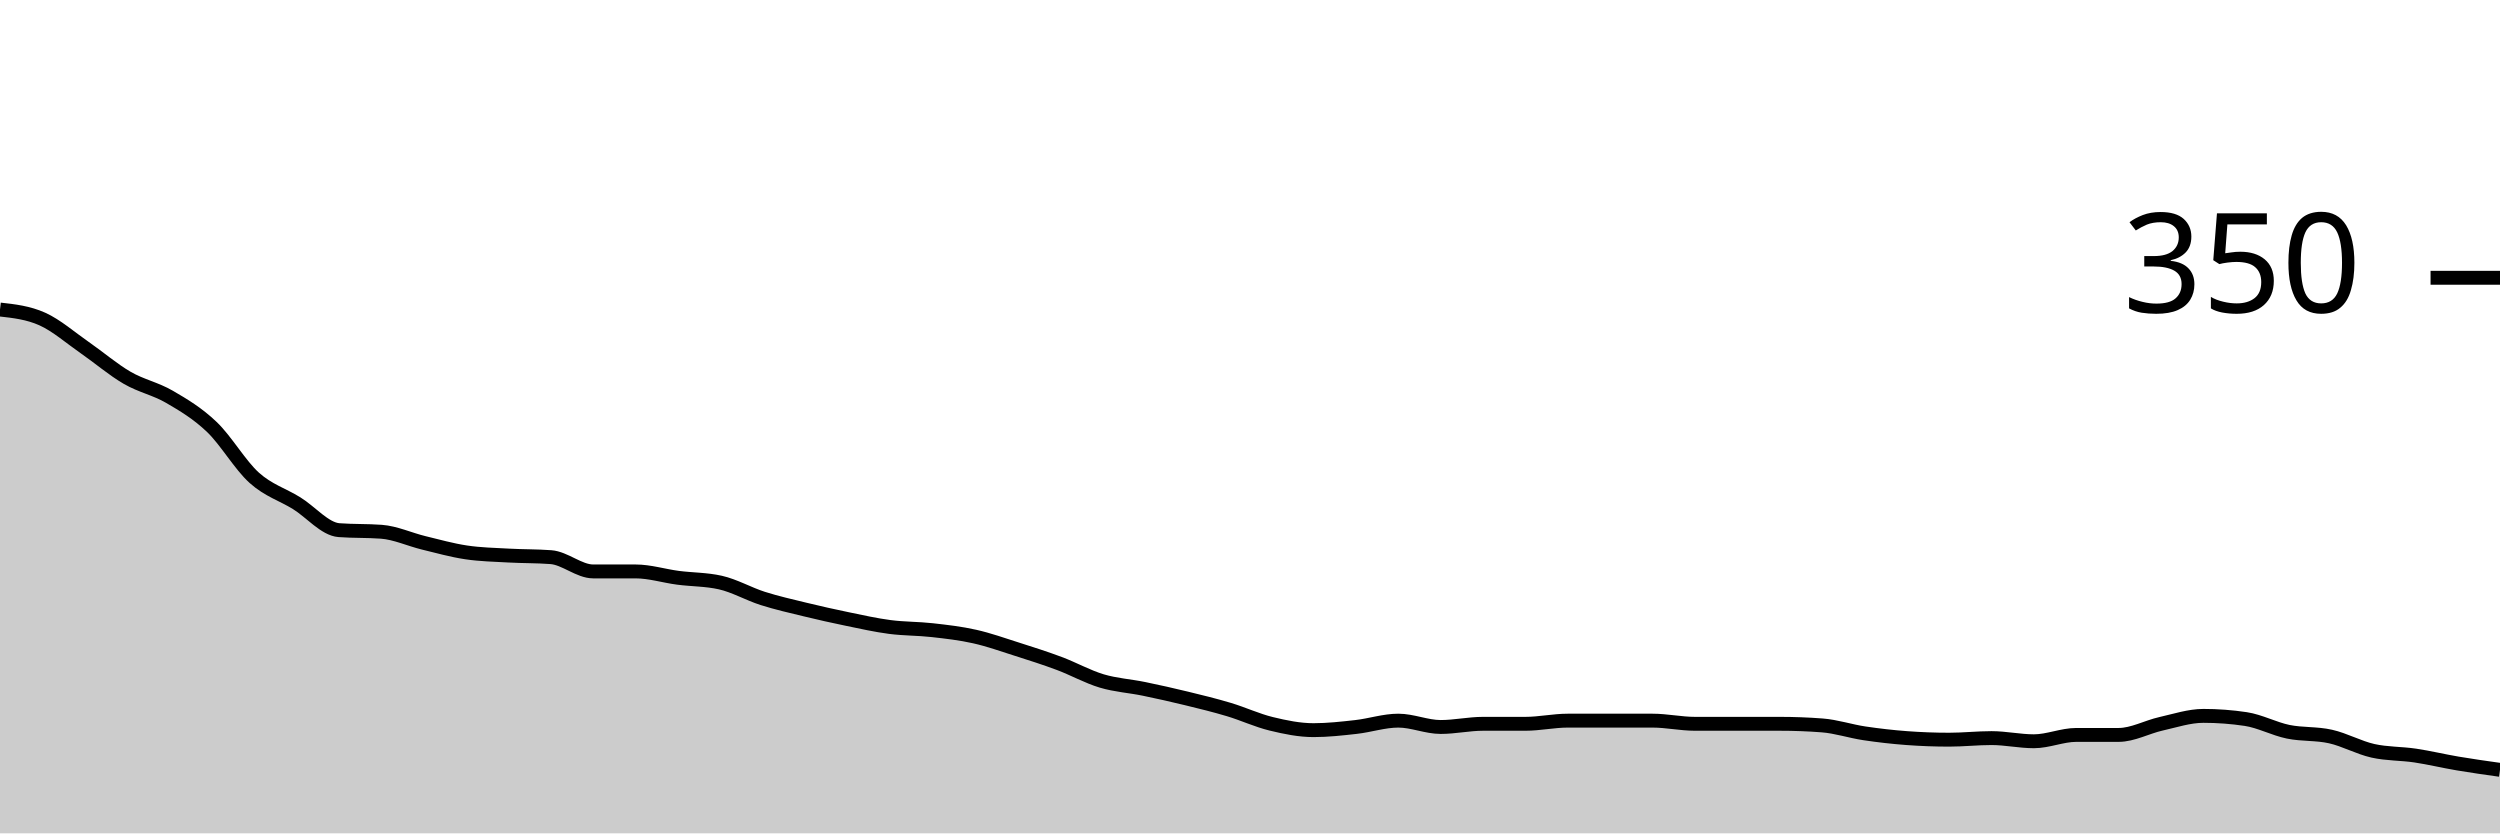
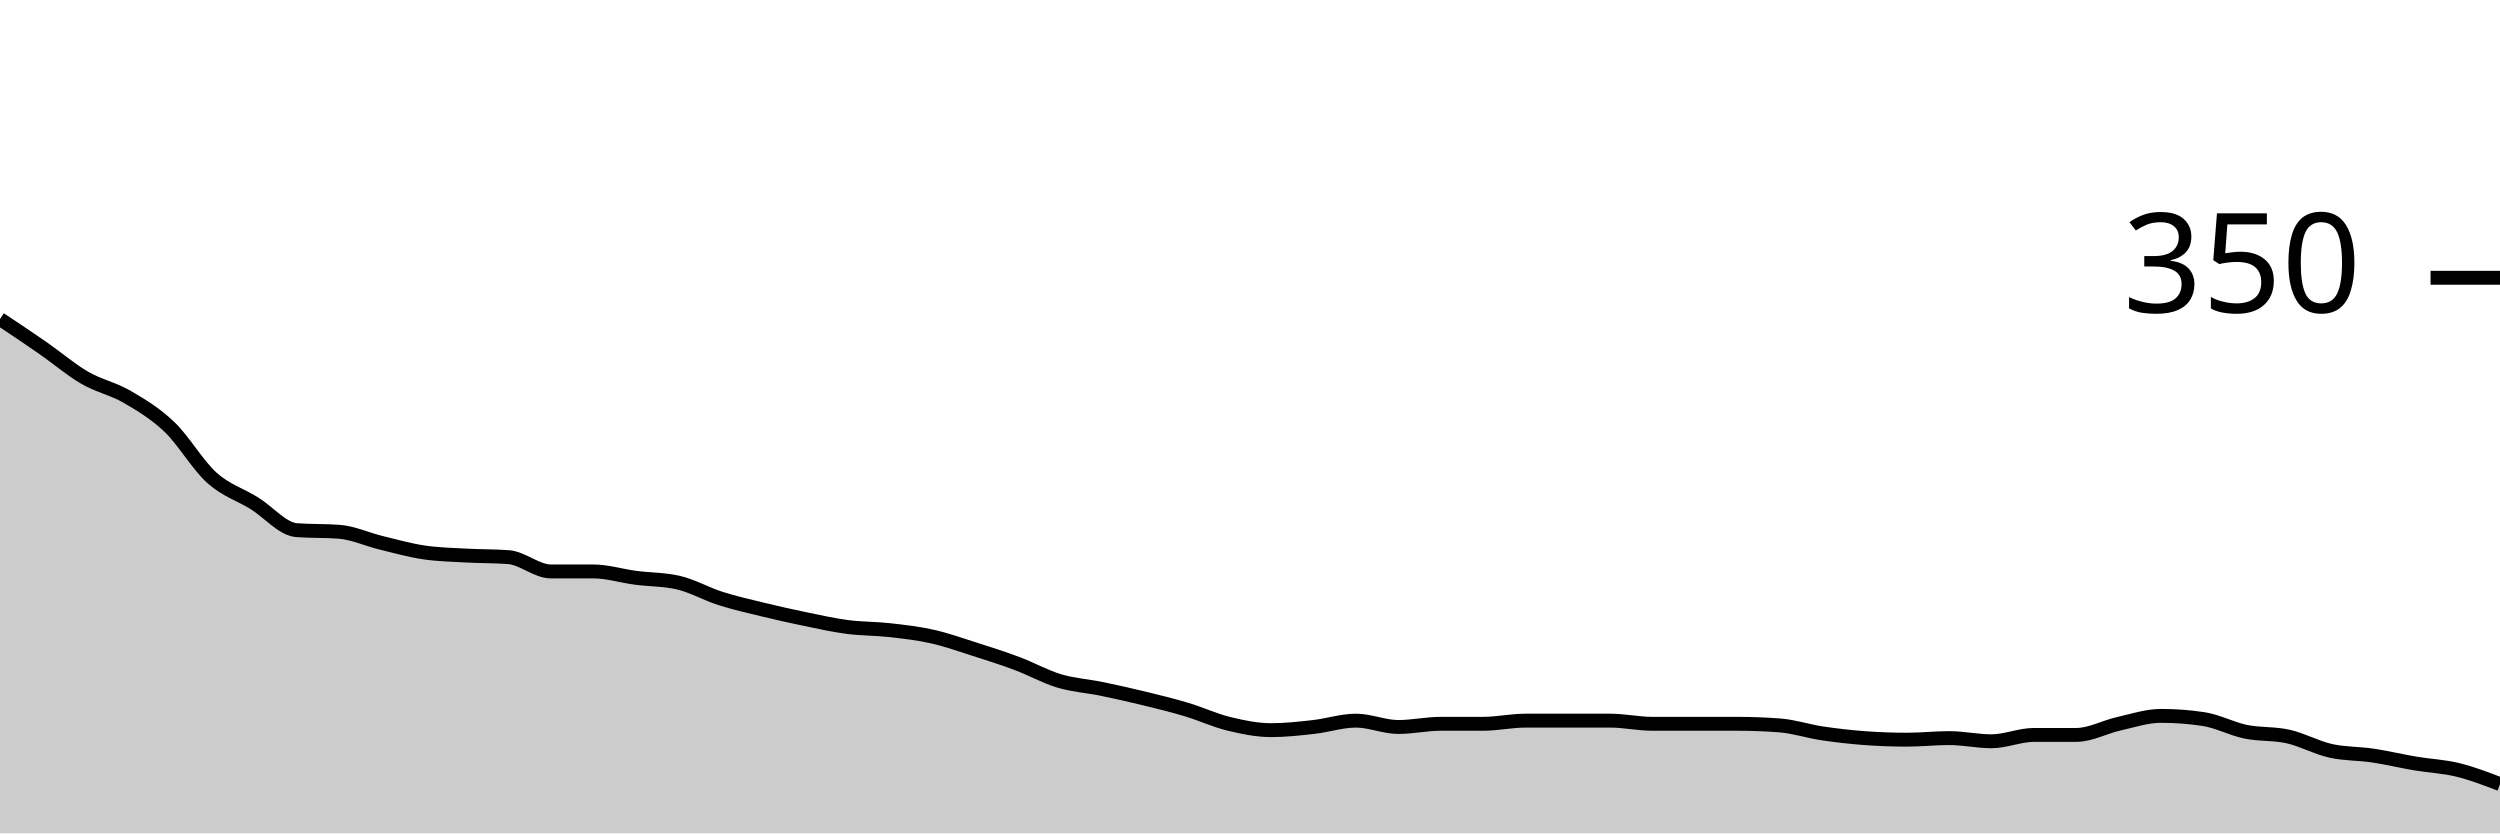
<svg xmlns="http://www.w3.org/2000/svg" viewBox="0 0 180 60">
  <g transform="translate(0,20)">
-     <path class="area" fill="rgba(0, 0, 0, 0.2)" d="M0,2.286C1.017,2.4,2.034,2.514,3.051,2.971C4.068,3.429,5.085,4.324,6.102,5.029C7.119,5.733,8.136,6.61,9.153,7.2C10.169,7.79,11.186,7.981,12.203,8.571C13.22,9.162,14.237,9.771,15.254,10.743C16.271,11.714,17.288,13.486,18.305,14.4C19.322,15.314,20.339,15.6,21.356,16.229C22.373,16.857,23.39,18.095,24.407,18.171C25.424,18.248,26.441,18.21,27.458,18.286C28.475,18.362,29.492,18.838,30.508,19.086C31.525,19.333,32.542,19.619,33.559,19.771C34.576,19.924,35.593,19.943,36.61,20C37.627,20.057,38.644,20.038,39.661,20.114C40.678,20.19,41.695,21.143,42.712,21.143C43.729,21.143,44.746,21.143,45.763,21.143C46.78,21.143,47.797,21.467,48.814,21.6C49.831,21.733,50.847,21.714,51.864,21.943C52.881,22.171,53.898,22.762,54.915,23.086C55.932,23.41,56.949,23.638,57.966,23.886C58.983,24.133,60,24.362,61.017,24.571C62.034,24.781,63.051,25.01,64.068,25.143C65.085,25.276,66.102,25.257,67.119,25.371C68.136,25.486,69.153,25.6,70.169,25.829C71.186,26.057,72.203,26.419,73.22,26.743C74.237,27.067,75.254,27.39,76.271,27.771C77.288,28.152,78.305,28.724,79.322,29.029C80.339,29.333,81.356,29.39,82.373,29.6C83.39,29.81,84.407,30.038,85.424,30.286C86.441,30.533,87.458,30.781,88.475,31.086C89.492,31.39,90.508,31.867,91.525,32.114C92.542,32.362,93.559,32.571,94.576,32.571C95.593,32.571,96.61,32.457,97.627,32.343C98.644,32.229,99.661,31.886,100.678,31.886C101.695,31.886,102.712,32.343,103.729,32.343C104.746,32.343,105.763,32.114,106.78,32.114C107.797,32.114,108.814,32.114,109.831,32.114C110.847,32.114,111.864,31.886,112.881,31.886C113.898,31.886,114.915,31.886,115.932,31.886C116.949,31.886,117.966,31.886,118.983,31.886C120,31.886,121.017,32.114,122.034,32.114C123.051,32.114,124.068,32.114,125.085,32.114C126.102,32.114,127.119,32.114,128.136,32.114C129.153,32.114,130.169,32.152,131.186,32.229C132.203,32.305,133.22,32.648,134.237,32.8C135.254,32.952,136.271,33.067,137.288,33.143C138.305,33.219,139.322,33.257,140.339,33.257C141.356,33.257,142.373,33.143,143.39,33.143C144.407,33.143,145.424,33.371,146.441,33.371C147.458,33.371,148.475,32.914,149.492,32.914C150.508,32.914,151.525,32.914,152.542,32.914C153.559,32.914,154.576,32.343,155.593,32.114C156.61,31.886,157.627,31.543,158.644,31.543C159.661,31.543,160.678,31.619,161.695,31.771C162.712,31.924,163.729,32.476,164.746,32.686C165.763,32.895,166.78,32.8,167.797,33.029C168.814,33.257,169.831,33.829,170.847,34.057C171.864,34.286,172.881,34.248,173.898,34.4C174.915,34.552,175.932,34.8,176.949,34.971C177.966,35.143,178.983,35.286,180,35.429L180,40C178.983,40,177.966,40,176.949,40C175.932,40,174.915,40,173.898,40C172.881,40,171.864,40,170.847,40C169.831,40,168.814,40,167.797,40C166.78,40,165.763,40,164.746,40C163.729,40,162.712,40,161.695,40C160.678,40,159.661,40,158.644,40C157.627,40,156.61,40,155.593,40C154.576,40,153.559,40,152.542,40C151.525,40,150.508,40,149.492,40C148.475,40,147.458,40,146.441,40C145.424,40,144.407,40,143.39,40C142.373,40,141.356,40,140.339,40C139.322,40,138.305,40,137.288,40C136.271,40,135.254,40,134.237,40C133.22,40,132.203,40,131.186,40C130.169,40,129.153,40,128.136,40C127.119,40,126.102,40,125.085,40C124.068,40,123.051,40,122.034,40C121.017,40,120,40,118.983,40C117.966,40,116.949,40,115.932,40C114.915,40,113.898,40,112.881,40C111.864,40,110.847,40,109.831,40C108.814,40,107.797,40,106.78,40C105.763,40,104.746,40,103.729,40C102.712,40,101.695,40,100.678,40C99.661,40,98.644,40,97.627,40C96.61,40,95.593,40,94.576,40C93.559,40,92.542,40,91.525,40C90.508,40,89.492,40,88.475,40C87.458,40,86.441,40,85.424,40C84.407,40,83.39,40,82.373,40C81.356,40,80.339,40,79.322,40C78.305,40,77.288,40,76.271,40C75.254,40,74.237,40,73.22,40C72.203,40,71.186,40,70.169,40C69.153,40,68.136,40,67.119,40C66.102,40,65.085,40,64.068,40C63.051,40,62.034,40,61.017,40C60,40,58.983,40,57.966,40C56.949,40,55.932,40,54.915,40C53.898,40,52.881,40,51.864,40C50.847,40,49.831,40,48.814,40C47.797,40,46.78,40,45.763,40C44.746,40,43.729,40,42.712,40C41.695,40,40.678,40,39.661,40C38.644,40,37.627,40,36.61,40C35.593,40,34.576,40,33.559,40C32.542,40,31.525,40,30.508,40C29.492,40,28.475,40,27.458,40C26.441,40,25.424,40,24.407,40C23.39,40,22.373,40,21.356,40C20.339,40,19.322,40,18.305,40C17.288,40,16.271,40,15.254,40C14.237,40,13.22,40,12.203,40C11.186,40,10.169,40,9.153,40C8.136,40,7.119,40,6.102,40C5.085,40,4.068,40,3.051,40C2.034,40,1.017,40,0,40Z" />
-     <path class="line" stroke="black" fill="none" d="M0,2.286C1.017,2.4,2.034,2.514,3.051,2.971C4.068,3.429,5.085,4.324,6.102,5.029C7.119,5.733,8.136,6.61,9.153,7.2C10.169,7.79,11.186,7.981,12.203,8.571C13.22,9.162,14.237,9.771,15.254,10.743C16.271,11.714,17.288,13.486,18.305,14.4C19.322,15.314,20.339,15.6,21.356,16.229C22.373,16.857,23.39,18.095,24.407,18.171C25.424,18.248,26.441,18.21,27.458,18.286C28.475,18.362,29.492,18.838,30.508,19.086C31.525,19.333,32.542,19.619,33.559,19.771C34.576,19.924,35.593,19.943,36.61,20C37.627,20.057,38.644,20.038,39.661,20.114C40.678,20.19,41.695,21.143,42.712,21.143C43.729,21.143,44.746,21.143,45.763,21.143C46.78,21.143,47.797,21.467,48.814,21.6C49.831,21.733,50.847,21.714,51.864,21.943C52.881,22.171,53.898,22.762,54.915,23.086C55.932,23.41,56.949,23.638,57.966,23.886C58.983,24.133,60,24.362,61.017,24.571C62.034,24.781,63.051,25.01,64.068,25.143C65.085,25.276,66.102,25.257,67.119,25.371C68.136,25.486,69.153,25.6,70.169,25.829C71.186,26.057,72.203,26.419,73.22,26.743C74.237,27.067,75.254,27.39,76.271,27.771C77.288,28.152,78.305,28.724,79.322,29.029C80.339,29.333,81.356,29.39,82.373,29.6C83.39,29.81,84.407,30.038,85.424,30.286C86.441,30.533,87.458,30.781,88.475,31.086C89.492,31.39,90.508,31.867,91.525,32.114C92.542,32.362,93.559,32.571,94.576,32.571C95.593,32.571,96.61,32.457,97.627,32.343C98.644,32.229,99.661,31.886,100.678,31.886C101.695,31.886,102.712,32.343,103.729,32.343C104.746,32.343,105.763,32.114,106.78,32.114C107.797,32.114,108.814,32.114,109.831,32.114C110.847,32.114,111.864,31.886,112.881,31.886C113.898,31.886,114.915,31.886,115.932,31.886C116.949,31.886,117.966,31.886,118.983,31.886C120,31.886,121.017,32.114,122.034,32.114C123.051,32.114,124.068,32.114,125.085,32.114C126.102,32.114,127.119,32.114,128.136,32.114C129.153,32.114,130.169,32.152,131.186,32.229C132.203,32.305,133.22,32.648,134.237,32.8C135.254,32.952,136.271,33.067,137.288,33.143C138.305,33.219,139.322,33.257,140.339,33.257C141.356,33.257,142.373,33.143,143.39,33.143C144.407,33.143,145.424,33.371,146.441,33.371C147.458,33.371,148.475,32.914,149.492,32.914C150.508,32.914,151.525,32.914,152.542,32.914C153.559,32.914,154.576,32.343,155.593,32.114C156.61,31.886,157.627,31.543,158.644,31.543C159.661,31.543,160.678,31.619,161.695,31.771C162.712,31.924,163.729,32.476,164.746,32.686C165.763,32.895,166.78,32.8,167.797,33.029C168.814,33.257,169.831,33.829,170.847,34.057C171.864,34.286,172.881,34.248,173.898,34.4C174.915,34.552,175.932,34.8,176.949,34.971C177.966,35.143,178.983,35.286,180,35.429" />
+     <path class="area" fill="rgba(0, 0, 0, 0.2)" d="M0,2.971C1.017,3.648,2.034,4.324,3.051,5.029C4.068,5.733,5.085,6.61,6.102,7.2C7.119,7.79,8.136,7.981,9.153,8.571C10.169,9.162,11.186,9.771,12.203,10.743C13.22,11.714,14.237,13.486,15.254,14.4C16.271,15.314,17.288,15.6,18.305,16.229C19.322,16.857,20.339,18.095,21.356,18.171C22.373,18.248,23.39,18.21,24.407,18.286C25.424,18.362,26.441,18.838,27.458,19.086C28.475,19.333,29.492,19.619,30.508,19.771C31.525,19.924,32.542,19.943,33.559,20C34.576,20.057,35.593,20.038,36.61,20.114C37.627,20.19,38.644,21.143,39.661,21.143C40.678,21.143,41.695,21.143,42.712,21.143C43.729,21.143,44.746,21.467,45.763,21.6C46.78,21.733,47.797,21.714,48.814,21.943C49.831,22.171,50.847,22.762,51.864,23.086C52.881,23.41,53.898,23.638,54.915,23.886C55.932,24.133,56.949,24.362,57.966,24.571C58.983,24.781,60,25.01,61.017,25.143C62.034,25.276,63.051,25.257,64.068,25.371C65.085,25.486,66.102,25.6,67.119,25.829C68.136,26.057,69.153,26.419,70.169,26.743C71.186,27.067,72.203,27.39,73.22,27.771C74.237,28.152,75.254,28.724,76.271,29.029C77.288,29.333,78.305,29.39,79.322,29.6C80.339,29.81,81.356,30.038,82.373,30.286C83.39,30.533,84.407,30.781,85.424,31.086C86.441,31.39,87.458,31.867,88.475,32.114C89.492,32.362,90.508,32.571,91.525,32.571C92.542,32.571,93.559,32.457,94.576,32.343C95.593,32.229,96.61,31.886,97.627,31.886C98.644,31.886,99.661,32.343,100.678,32.343C101.695,32.343,102.712,32.114,103.729,32.114C104.746,32.114,105.763,32.114,106.78,32.114C107.797,32.114,108.814,31.886,109.831,31.886C110.847,31.886,111.864,31.886,112.881,31.886C113.898,31.886,114.915,31.886,115.932,31.886C116.949,31.886,117.966,32.114,118.983,32.114C120,32.114,121.017,32.114,122.034,32.114C123.051,32.114,124.068,32.114,125.085,32.114C126.102,32.114,127.119,32.152,128.136,32.229C129.153,32.305,130.169,32.648,131.186,32.8C132.203,32.952,133.22,33.067,134.237,33.143C135.254,33.219,136.271,33.257,137.288,33.257C138.305,33.257,139.322,33.143,140.339,33.143C141.356,33.143,142.373,33.371,143.39,33.371C144.407,33.371,145.424,32.914,146.441,32.914C147.458,32.914,148.475,32.914,149.492,32.914C150.508,32.914,151.525,32.343,152.542,32.114C153.559,31.886,154.576,31.543,155.593,31.543C156.61,31.543,157.627,31.619,158.644,31.771C159.661,31.924,160.678,32.476,161.695,32.686C162.712,32.895,163.729,32.8,164.746,33.029C165.763,33.257,166.78,33.829,167.797,34.057C168.814,34.286,169.831,34.248,170.847,34.4C171.864,34.552,172.881,34.8,173.898,34.971C174.915,35.143,175.932,35.181,176.949,35.429C177.966,35.676,178.983,36.067,180,36.457L180,40C178.983,40,177.966,40,176.949,40C175.932,40,174.915,40,173.898,40C172.881,40,171.864,40,170.847,40C169.831,40,168.814,40,167.797,40C166.78,40,165.763,40,164.746,40C163.729,40,162.712,40,161.695,40C160.678,40,159.661,40,158.644,40C157.627,40,156.61,40,155.593,40C154.576,40,153.559,40,152.542,40C151.525,40,150.508,40,149.492,40C148.475,40,147.458,40,146.441,40C145.424,40,144.407,40,143.39,40C142.373,40,141.356,40,140.339,40C139.322,40,138.305,40,137.288,40C136.271,40,135.254,40,134.237,40C133.22,40,132.203,40,131.186,40C130.169,40,129.153,40,128.136,40C127.119,40,126.102,40,125.085,40C124.068,40,123.051,40,122.034,40C121.017,40,120,40,118.983,40C117.966,40,116.949,40,115.932,40C114.915,40,113.898,40,112.881,40C111.864,40,110.847,40,109.831,40C108.814,40,107.797,40,106.78,40C105.763,40,104.746,40,103.729,40C102.712,40,101.695,40,100.678,40C99.661,40,98.644,40,97.627,40C96.61,40,95.593,40,94.576,40C93.559,40,92.542,40,91.525,40C90.508,40,89.492,40,88.475,40C87.458,40,86.441,40,85.424,40C84.407,40,83.39,40,82.373,40C81.356,40,80.339,40,79.322,40C78.305,40,77.288,40,76.271,40C75.254,40,74.237,40,73.22,40C72.203,40,71.186,40,70.169,40C69.153,40,68.136,40,67.119,40C66.102,40,65.085,40,64.068,40C63.051,40,62.034,40,61.017,40C60,40,58.983,40,57.966,40C56.949,40,55.932,40,54.915,40C53.898,40,52.881,40,51.864,40C50.847,40,49.831,40,48.814,40C47.797,40,46.78,40,45.763,40C44.746,40,43.729,40,42.712,40C41.695,40,40.678,40,39.661,40C38.644,40,37.627,40,36.61,40C35.593,40,34.576,40,33.559,40C32.542,40,31.525,40,30.508,40C29.492,40,28.475,40,27.458,40C26.441,40,25.424,40,24.407,40C23.39,40,22.373,40,21.356,40C20.339,40,19.322,40,18.305,40C17.288,40,16.271,40,15.254,40C14.237,40,13.22,40,12.203,40C11.186,40,10.169,40,9.153,40C8.136,40,7.119,40,6.102,40C5.085,40,4.068,40,3.051,40C2.034,40,1.017,40,0,40Z" />
+     <path class="line" stroke="black" fill="none" d="M0,2.971C1.017,3.648,2.034,4.324,3.051,5.029C4.068,5.733,5.085,6.61,6.102,7.2C7.119,7.79,8.136,7.981,9.153,8.571C10.169,9.162,11.186,9.771,12.203,10.743C13.22,11.714,14.237,13.486,15.254,14.4C16.271,15.314,17.288,15.6,18.305,16.229C19.322,16.857,20.339,18.095,21.356,18.171C22.373,18.248,23.39,18.21,24.407,18.286C25.424,18.362,26.441,18.838,27.458,19.086C28.475,19.333,29.492,19.619,30.508,19.771C31.525,19.924,32.542,19.943,33.559,20C34.576,20.057,35.593,20.038,36.61,20.114C37.627,20.19,38.644,21.143,39.661,21.143C40.678,21.143,41.695,21.143,42.712,21.143C43.729,21.143,44.746,21.467,45.763,21.6C46.78,21.733,47.797,21.714,48.814,21.943C49.831,22.171,50.847,22.762,51.864,23.086C52.881,23.41,53.898,23.638,54.915,23.886C55.932,24.133,56.949,24.362,57.966,24.571C58.983,24.781,60,25.01,61.017,25.143C62.034,25.276,63.051,25.257,64.068,25.371C65.085,25.486,66.102,25.6,67.119,25.829C68.136,26.057,69.153,26.419,70.169,26.743C71.186,27.067,72.203,27.39,73.22,27.771C74.237,28.152,75.254,28.724,76.271,29.029C77.288,29.333,78.305,29.39,79.322,29.6C80.339,29.81,81.356,30.038,82.373,30.286C83.39,30.533,84.407,30.781,85.424,31.086C86.441,31.39,87.458,31.867,88.475,32.114C89.492,32.362,90.508,32.571,91.525,32.571C92.542,32.571,93.559,32.457,94.576,32.343C95.593,32.229,96.61,31.886,97.627,31.886C98.644,31.886,99.661,32.343,100.678,32.343C101.695,32.343,102.712,32.114,103.729,32.114C104.746,32.114,105.763,32.114,106.78,32.114C107.797,32.114,108.814,31.886,109.831,31.886C110.847,31.886,111.864,31.886,112.881,31.886C113.898,31.886,114.915,31.886,115.932,31.886C116.949,31.886,117.966,32.114,118.983,32.114C120,32.114,121.017,32.114,122.034,32.114C123.051,32.114,124.068,32.114,125.085,32.114C126.102,32.114,127.119,32.152,128.136,32.229C129.153,32.305,130.169,32.648,131.186,32.8C132.203,32.952,133.22,33.067,134.237,33.143C135.254,33.219,136.271,33.257,137.288,33.257C138.305,33.257,139.322,33.143,140.339,33.143C141.356,33.143,142.373,33.371,143.39,33.371C144.407,33.371,145.424,32.914,146.441,32.914C147.458,32.914,148.475,32.914,149.492,32.914C150.508,32.914,151.525,32.343,152.542,32.114C153.559,31.886,154.576,31.543,155.593,31.543C156.61,31.543,157.627,31.619,158.644,31.771C159.661,31.924,160.678,32.476,161.695,32.686C162.712,32.895,163.729,32.8,164.746,33.029C165.763,33.257,166.78,33.829,167.797,34.057C168.814,34.286,169.831,34.248,170.847,34.4C171.864,34.552,172.881,34.8,173.898,34.971C174.915,35.143,175.932,35.181,176.949,35.429C177.966,35.676,178.983,36.067,180,36.457" />
    <path class="axis-ceiling" stroke-width="1" stroke="black" fill="none" d="M175,0L180,0" />
    <text class="axis-ceiling-label" font-family="sans-serif" text-anchor="end" font-size="10px" x="170" y="2.5">350</text>
  </g>
</svg>
